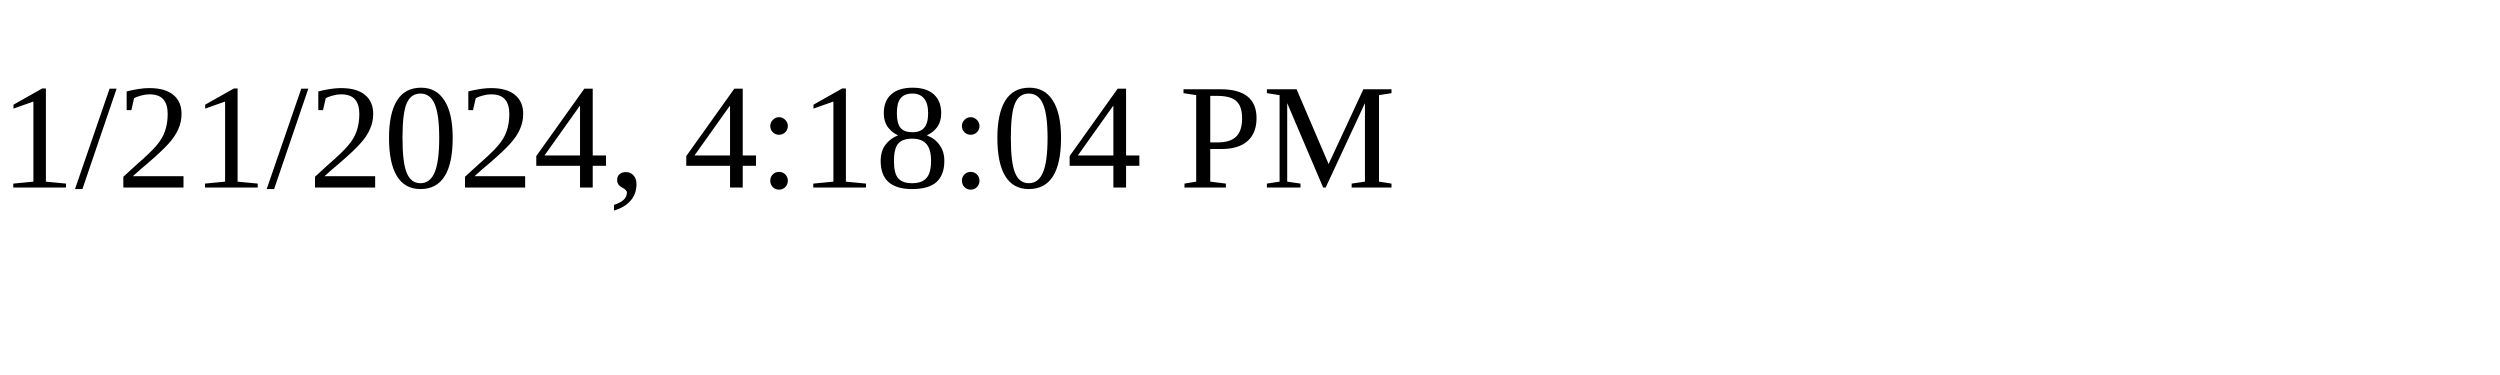
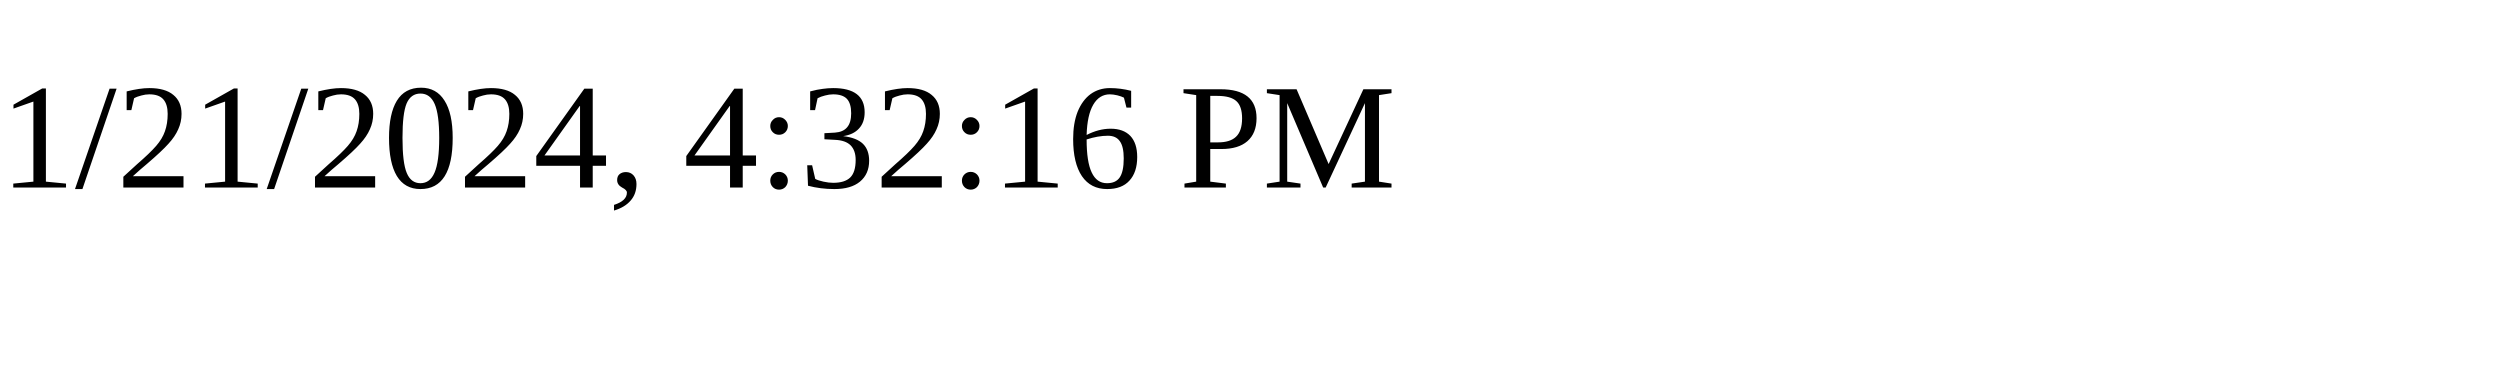
<svg xmlns="http://www.w3.org/2000/svg" height="30" width="200">
-   <text x="0" y="15">1/21/2024, 4:18:04 PM</text>
+   <text x="0" y="15">1/21/2024, 4:32:16 PM</text>
</svg>
